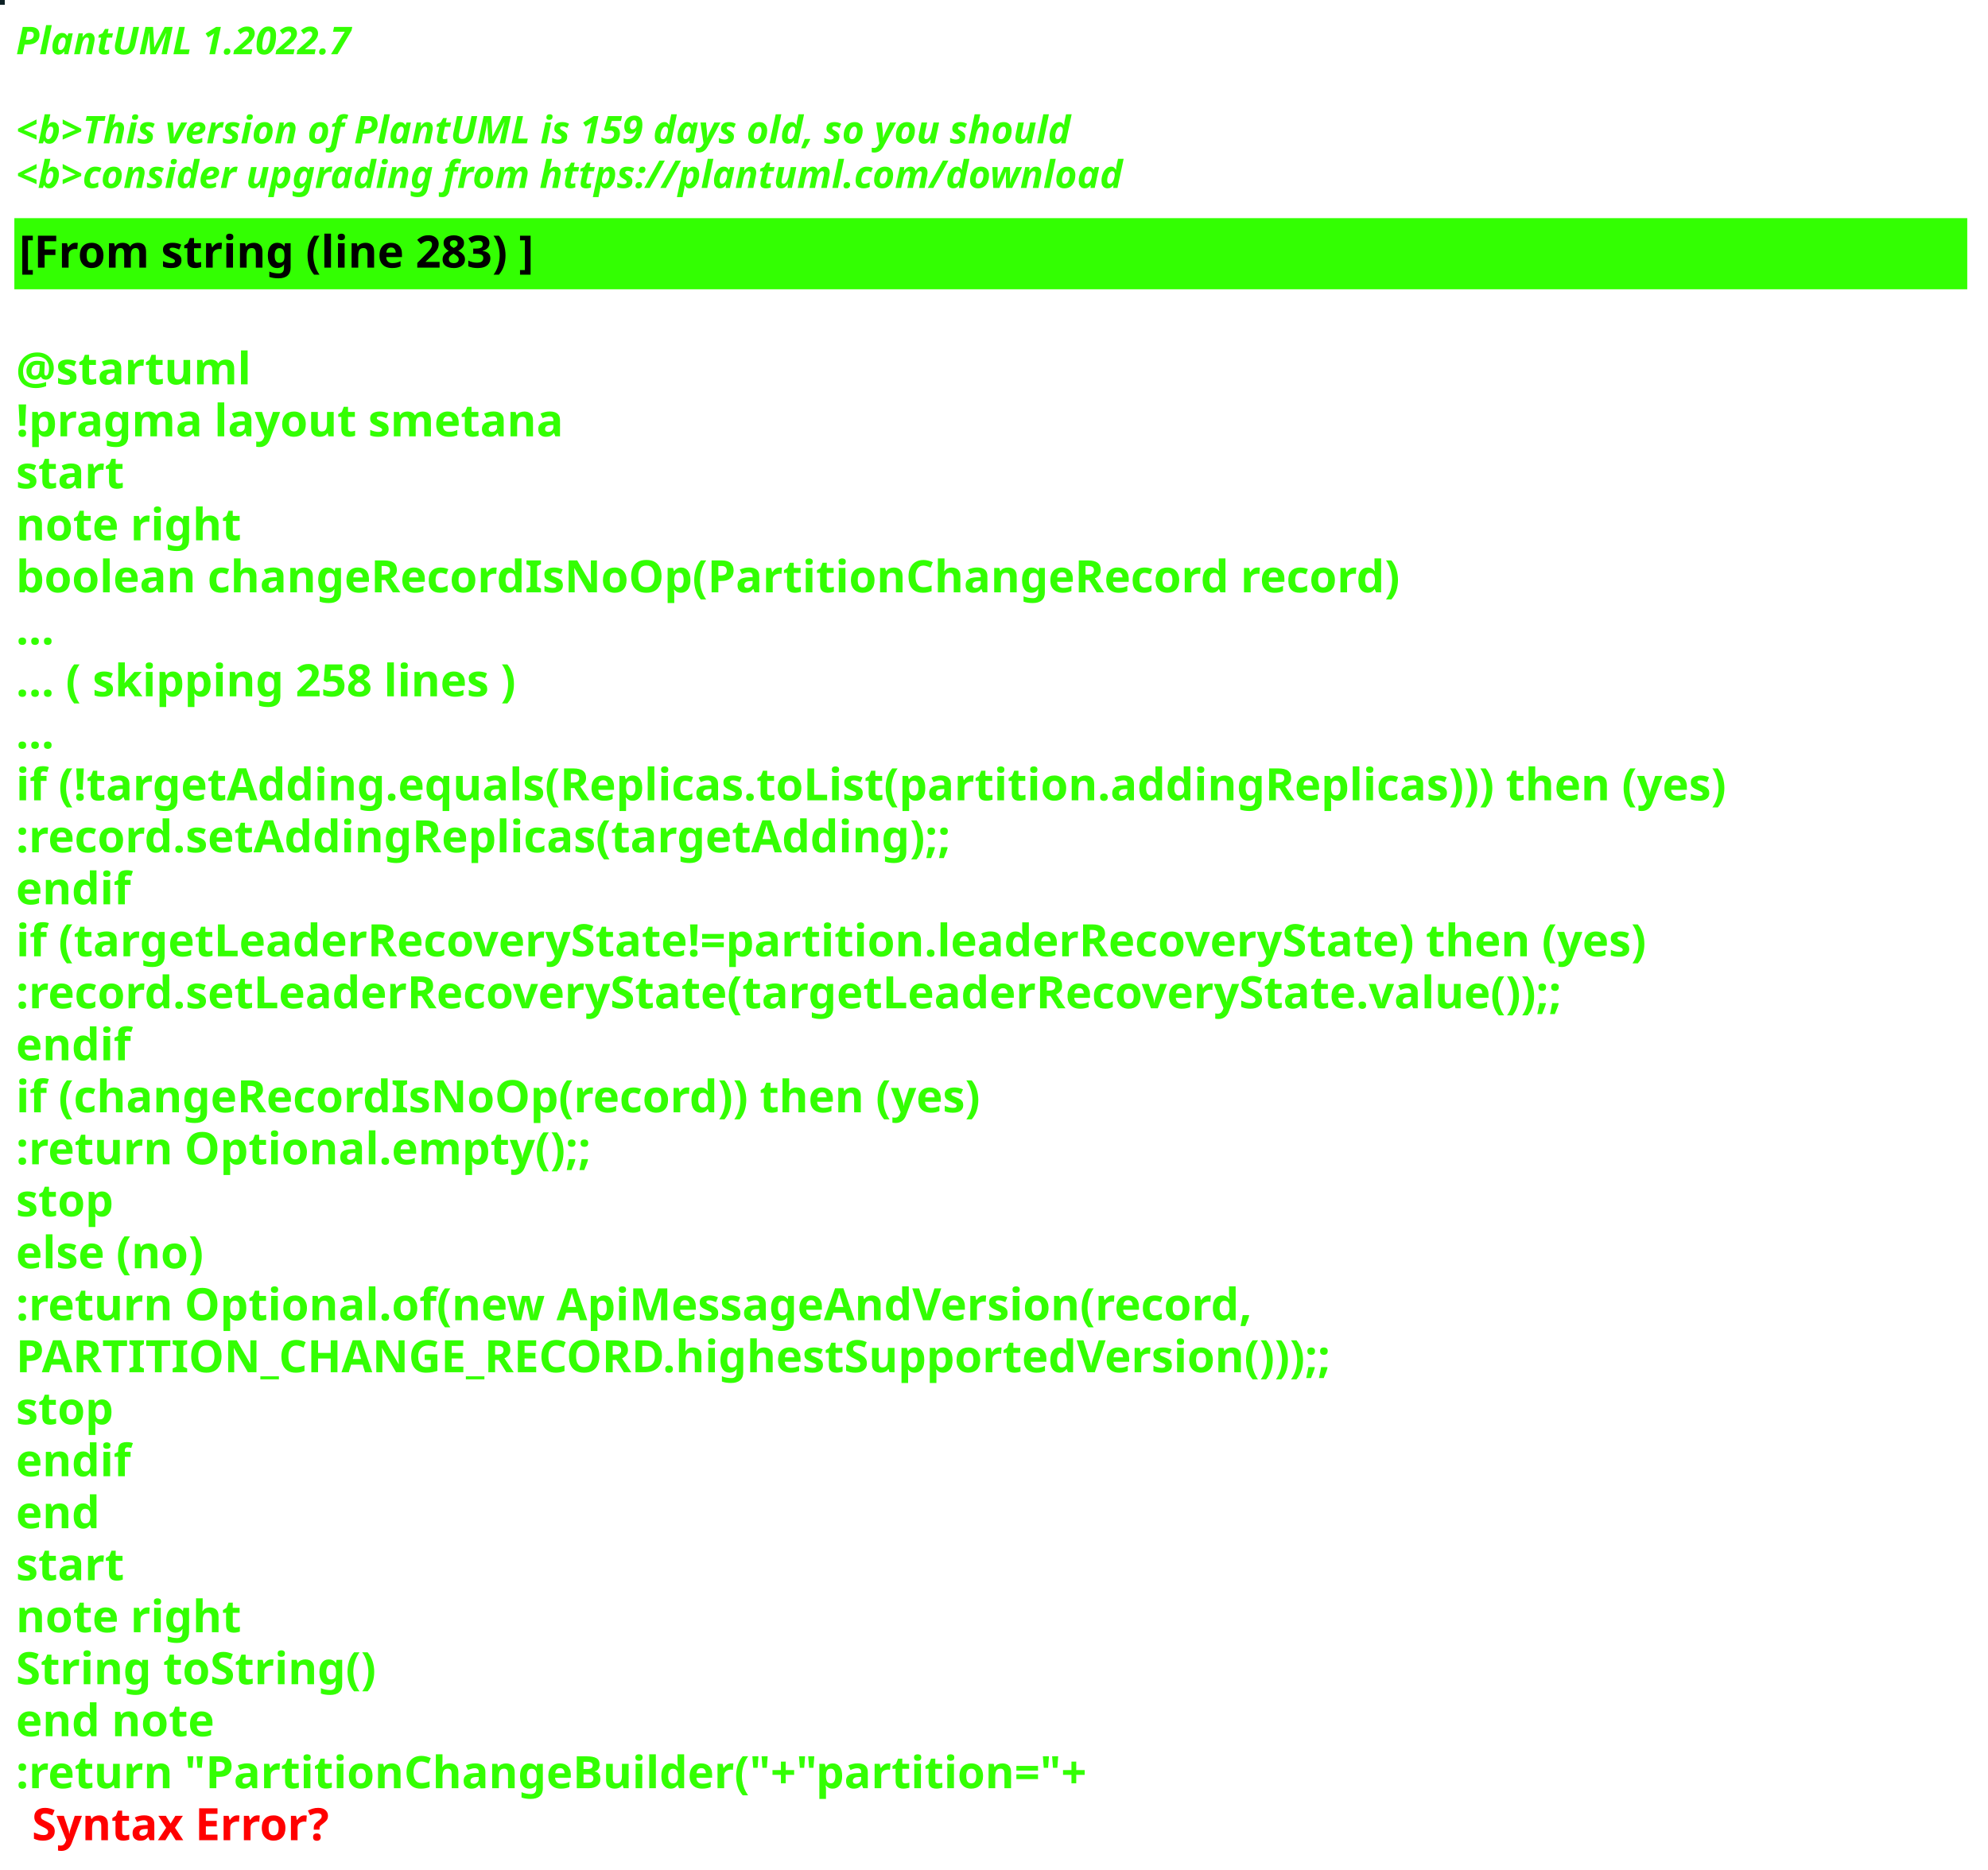
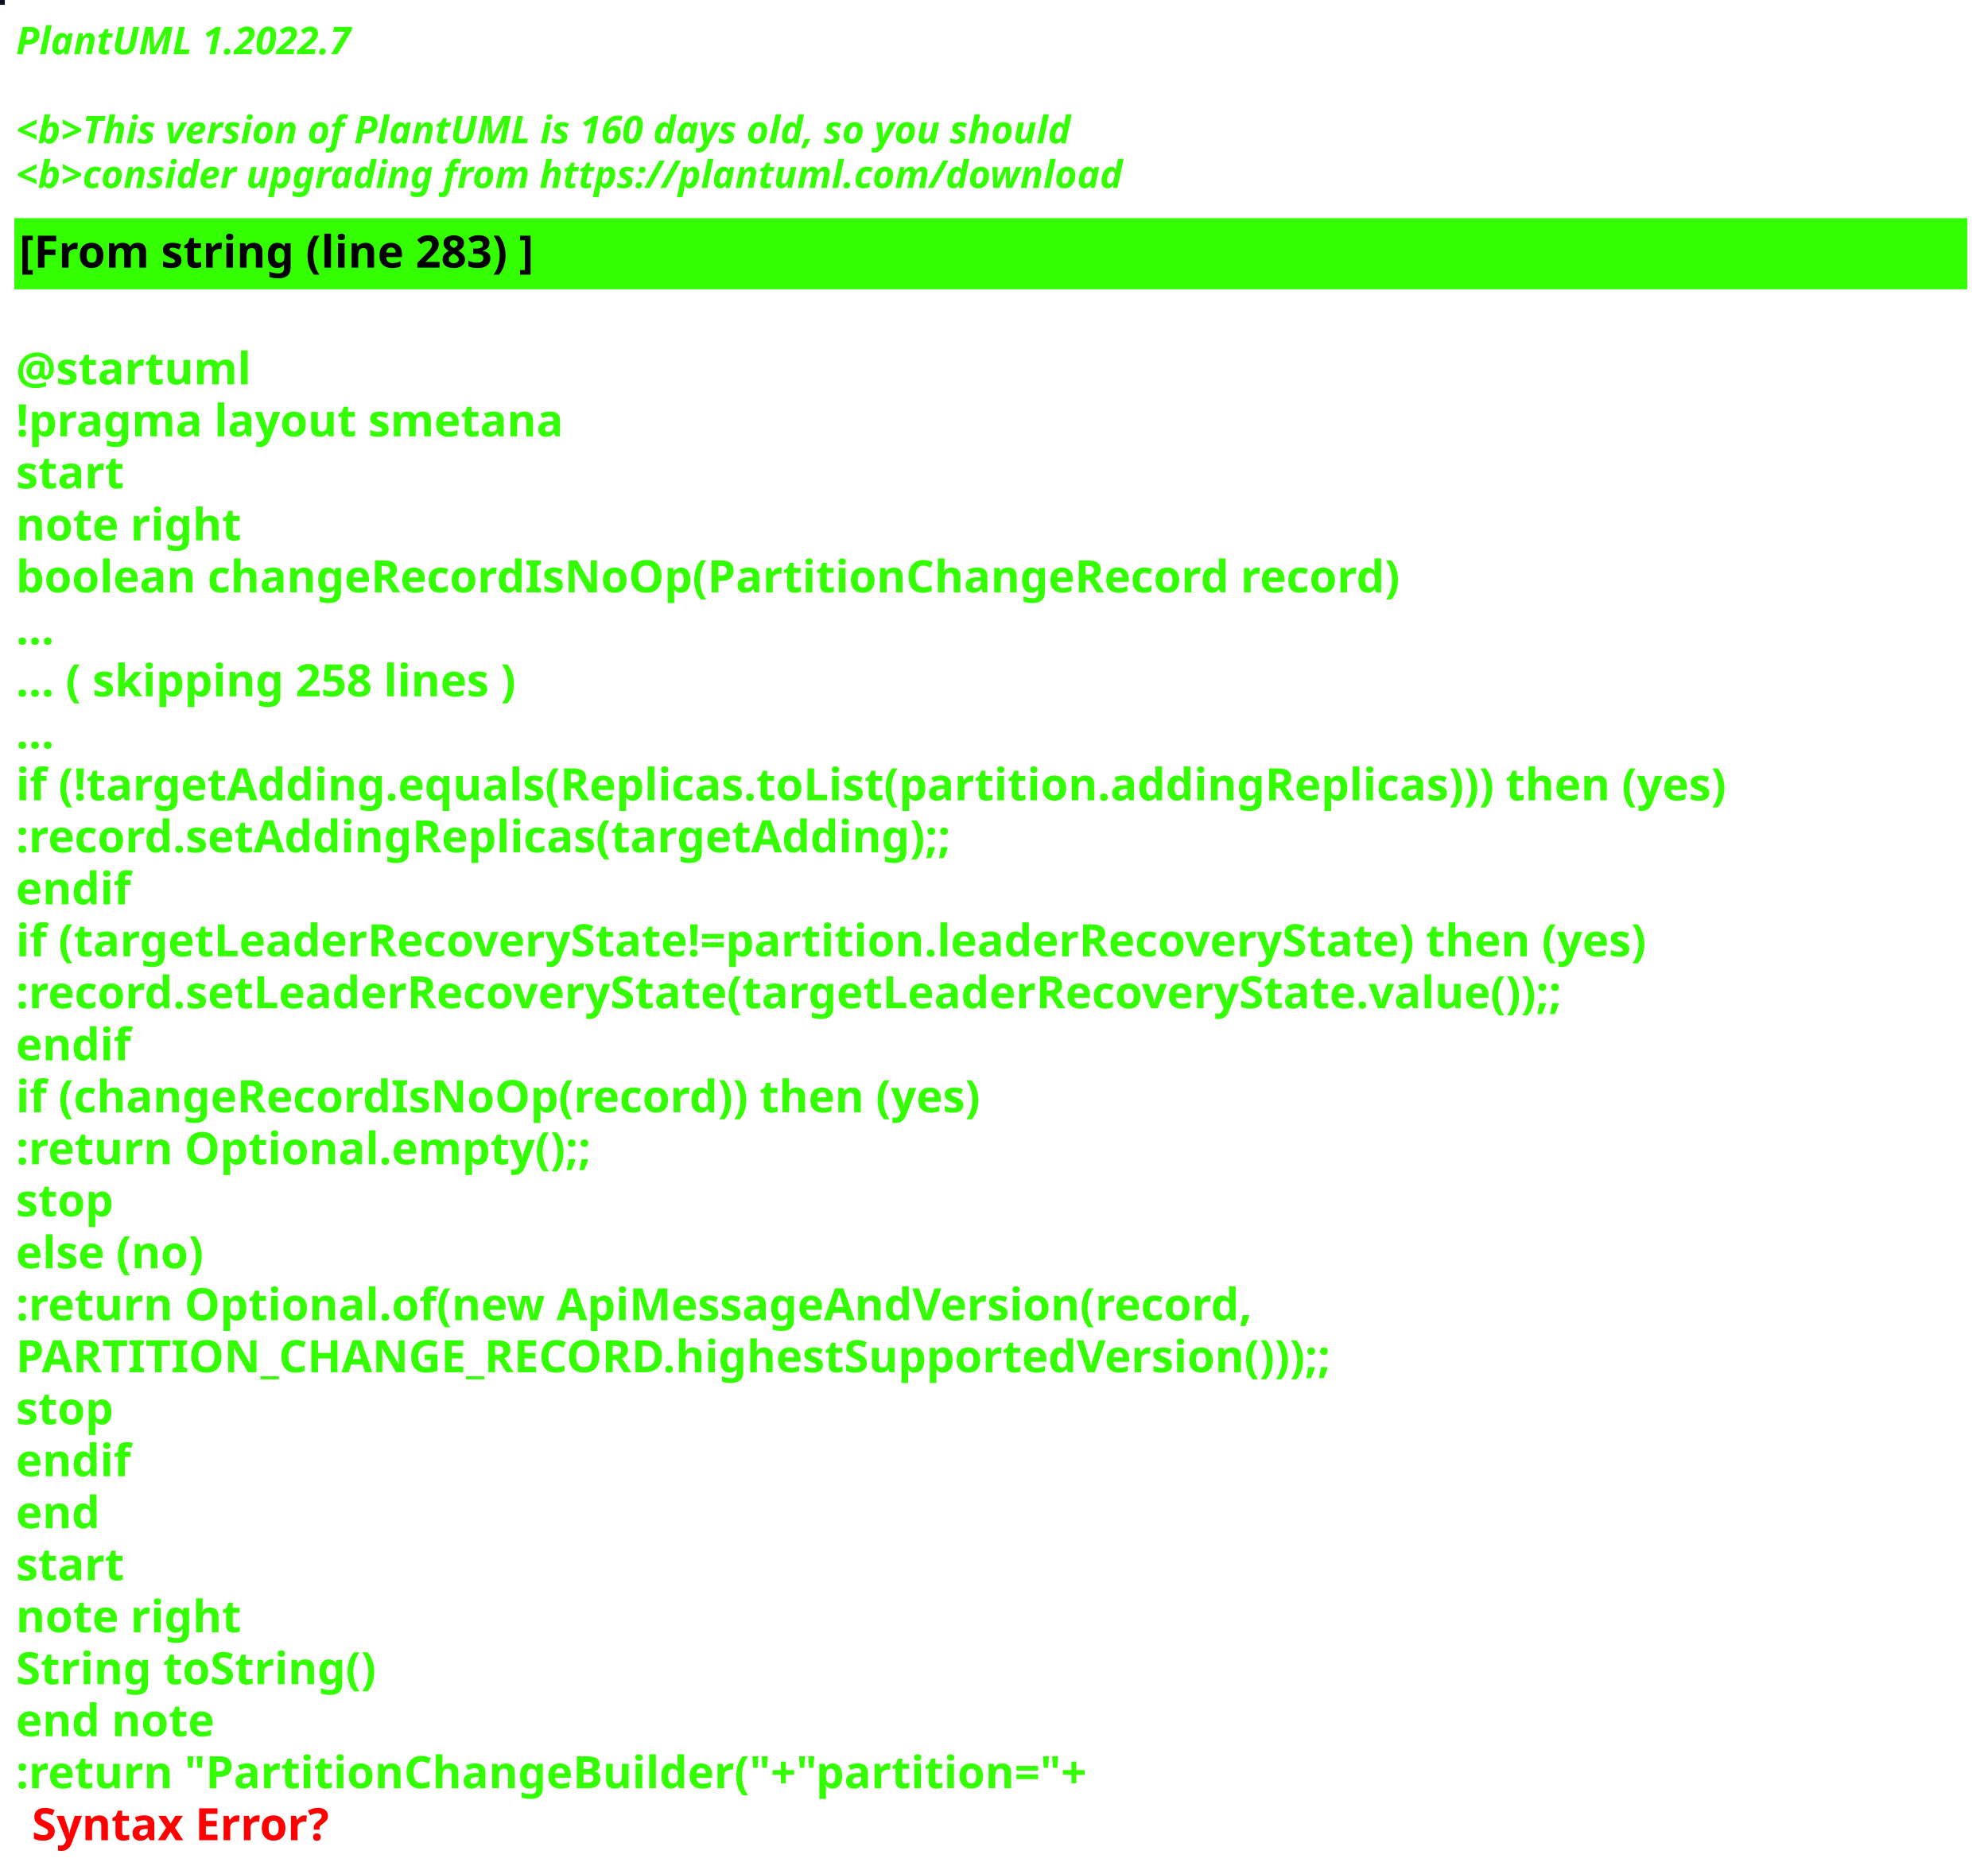
<svg xmlns="http://www.w3.org/2000/svg" contentStyleType="text/css" height="586px" preserveAspectRatio="none" style="width:623px;height:586px;background:#000000;" version="1.1" viewBox="0 0 623 586" width="623px" zoomAndPan="magnify">
  <defs />
  <g>
-     <rect fill="#0D2125" height="1" style="stroke:#0D2125;stroke-width:1.0;" width="1" x="0" y="0" />
+     <rect fill="#0B111E" height="1" style="stroke:#0B111E;stroke-width:1.0;" width="1" x="0" y="0" />
    <text fill="#33FF02" font-family="sans-serif" font-size="12" font-style="italic" font-weight="bold" lengthAdjust="spacing" textLength="127" x="5" y="17">PlantUML 1.2022.7</text>
    <text fill="#33FF02" font-family="sans-serif" font-size="12" font-style="italic" font-weight="bold" lengthAdjust="spacing" textLength="4" x="5" y="30.969"> </text>
-     <text fill="#33FF02" font-family="sans-serif" font-size="12" font-style="italic" font-weight="bold" lengthAdjust="spacing" textLength="399" x="5" y="44.938">&lt;b&gt;This version of PlantUML is 159 days old, so you should</text>
+     <text fill="#33FF02" font-family="sans-serif" font-size="12" font-style="italic" font-weight="bold" lengthAdjust="spacing" textLength="399" x="5" y="44.938">&lt;b&gt;This version of PlantUML is 160 days old, so you should</text>
    <text fill="#33FF02" font-family="sans-serif" font-size="12" font-style="italic" font-weight="bold" lengthAdjust="spacing" textLength="408" x="5" y="58.906">&lt;b&gt;consider upgrading from https://plantuml.com/download</text>
    <rect fill="#33FF02" height="21.297" style="stroke:#33FF02;stroke-width:1.0;" width="611" x="5" y="68.875" />
    <text fill="#000000" font-family="sans-serif" font-size="14" font-weight="bold" lengthAdjust="spacing" textLength="188" x="6" y="83.875">[From string (line 283) ]</text>
    <text fill="#33FF02" font-family="sans-serif" font-size="14" font-weight="bold" lengthAdjust="spacing" textLength="5" x="5" y="104.172"> </text>
    <text fill="#33FF02" font-family="sans-serif" font-size="14" font-weight="bold" lengthAdjust="spacing" textLength="79" x="5" y="120.469">@startuml</text>
    <text fill="#33FF02" font-family="sans-serif" font-size="14" font-weight="bold" lengthAdjust="spacing" textLength="190" x="5" y="136.766">!pragma layout smetana</text>
    <text fill="#33FF02" font-family="sans-serif" font-size="14" font-weight="bold" lengthAdjust="spacing" textLength="37" x="5" y="153.062">start</text>
    <text fill="#33FF02" font-family="sans-serif" font-size="14" font-weight="bold" lengthAdjust="spacing" textLength="78" x="5" y="169.359">note right</text>
    <text fill="#33FF02" font-family="sans-serif" font-size="14" font-weight="bold" lengthAdjust="spacing" textLength="490" x="5" y="185.656">boolean changeRecordIsNoOp(PartitionChangeRecord record)</text>
    <text fill="#33FF02" font-family="sans-serif" font-size="14" font-weight="bold" lengthAdjust="spacing" textLength="15" x="5" y="201.953">...</text>
    <text fill="#33FF02" font-family="sans-serif" font-size="14" font-weight="bold" lengthAdjust="spacing" textLength="185" x="5" y="218.25">... ( skipping 258 lines )</text>
    <text fill="#33FF02" font-family="sans-serif" font-size="14" font-weight="bold" lengthAdjust="spacing" textLength="15" x="5" y="234.547">...</text>
    <text fill="#33FF02" font-family="sans-serif" font-size="14" font-weight="bold" lengthAdjust="spacing" textLength="606" x="5" y="250.844">if (!targetAdding.equals(Replicas.toList(partition.addingReplicas))) then (yes)</text>
    <text fill="#33FF02" font-family="sans-serif" font-size="14" font-weight="bold" lengthAdjust="spacing" textLength="336" x="5" y="267.141">:record.setAddingReplicas(targetAdding);;</text>
    <text fill="#33FF02" font-family="sans-serif" font-size="14" font-weight="bold" lengthAdjust="spacing" textLength="40" x="5" y="283.438">endif</text>
    <text fill="#33FF02" font-family="sans-serif" font-size="14" font-weight="bold" lengthAdjust="spacing" textLength="585" x="5" y="299.734">if (targetLeaderRecoveryState!=partition.leaderRecoveryState) then (yes)</text>
    <text fill="#33FF02" font-family="sans-serif" font-size="14" font-weight="bold" lengthAdjust="spacing" textLength="560" x="5" y="316.031">:record.setLeaderRecoveryState(targetLeaderRecoveryState.value());;</text>
    <text fill="#33FF02" font-family="sans-serif" font-size="14" font-weight="bold" lengthAdjust="spacing" textLength="40" x="5" y="332.328">endif</text>
    <text fill="#33FF02" font-family="sans-serif" font-size="14" font-weight="bold" lengthAdjust="spacing" textLength="348" x="5" y="348.625">if (changeRecordIsNoOp(record)) then (yes)</text>
    <text fill="#33FF02" font-family="sans-serif" font-size="14" font-weight="bold" lengthAdjust="spacing" textLength="204" x="5" y="364.922">:return Optional.empty();;</text>
    <text fill="#33FF02" font-family="sans-serif" font-size="14" font-weight="bold" lengthAdjust="spacing" textLength="35" x="5" y="381.219">stop</text>
    <text fill="#33FF02" font-family="sans-serif" font-size="14" font-weight="bold" lengthAdjust="spacing" textLength="70" x="5" y="397.516">else (no)</text>
    <text fill="#33FF02" font-family="sans-serif" font-size="14" font-weight="bold" lengthAdjust="spacing" textLength="443" x="5" y="413.812">:return Optional.of(new ApiMessageAndVersion(record,</text>
    <text fill="#33FF02" font-family="sans-serif" font-size="14" font-weight="bold" lengthAdjust="spacing" textLength="468" x="5" y="430.109">PARTITION_CHANGE_RECORD.highestSupportedVersion()));;</text>
    <text fill="#33FF02" font-family="sans-serif" font-size="14" font-weight="bold" lengthAdjust="spacing" textLength="35" x="5" y="446.406">stop</text>
    <text fill="#33FF02" font-family="sans-serif" font-size="14" font-weight="bold" lengthAdjust="spacing" textLength="40" x="5" y="462.703">endif</text>
    <text fill="#33FF02" font-family="sans-serif" font-size="14" font-weight="bold" lengthAdjust="spacing" textLength="30" x="5" y="479">end</text>
    <text fill="#33FF02" font-family="sans-serif" font-size="14" font-weight="bold" lengthAdjust="spacing" textLength="37" x="5" y="495.297">start</text>
    <text fill="#33FF02" font-family="sans-serif" font-size="14" font-weight="bold" lengthAdjust="spacing" textLength="78" x="5" y="511.594">note right</text>
    <text fill="#33FF02" font-family="sans-serif" font-size="14" font-weight="bold" lengthAdjust="spacing" textLength="127" x="5" y="527.891">String toString()</text>
    <text fill="#33FF02" font-family="sans-serif" font-size="14" font-weight="bold" lengthAdjust="spacing" textLength="71" x="5" y="544.188">end note</text>
    <text fill="#33FF02" font-family="sans-serif" font-size="14" font-weight="bold" lengthAdjust="spacing" text-decoration="wavy underline" textLength="378" x="5" y="560.484">:return "PartitionChangeBuilder("+"partition="+</text>
    <text fill="#FF0000" font-family="sans-serif" font-size="14" font-weight="bold" lengthAdjust="spacing" textLength="106" x="10" y="576.781">Syntax Error?</text>
  </g>
</svg>
